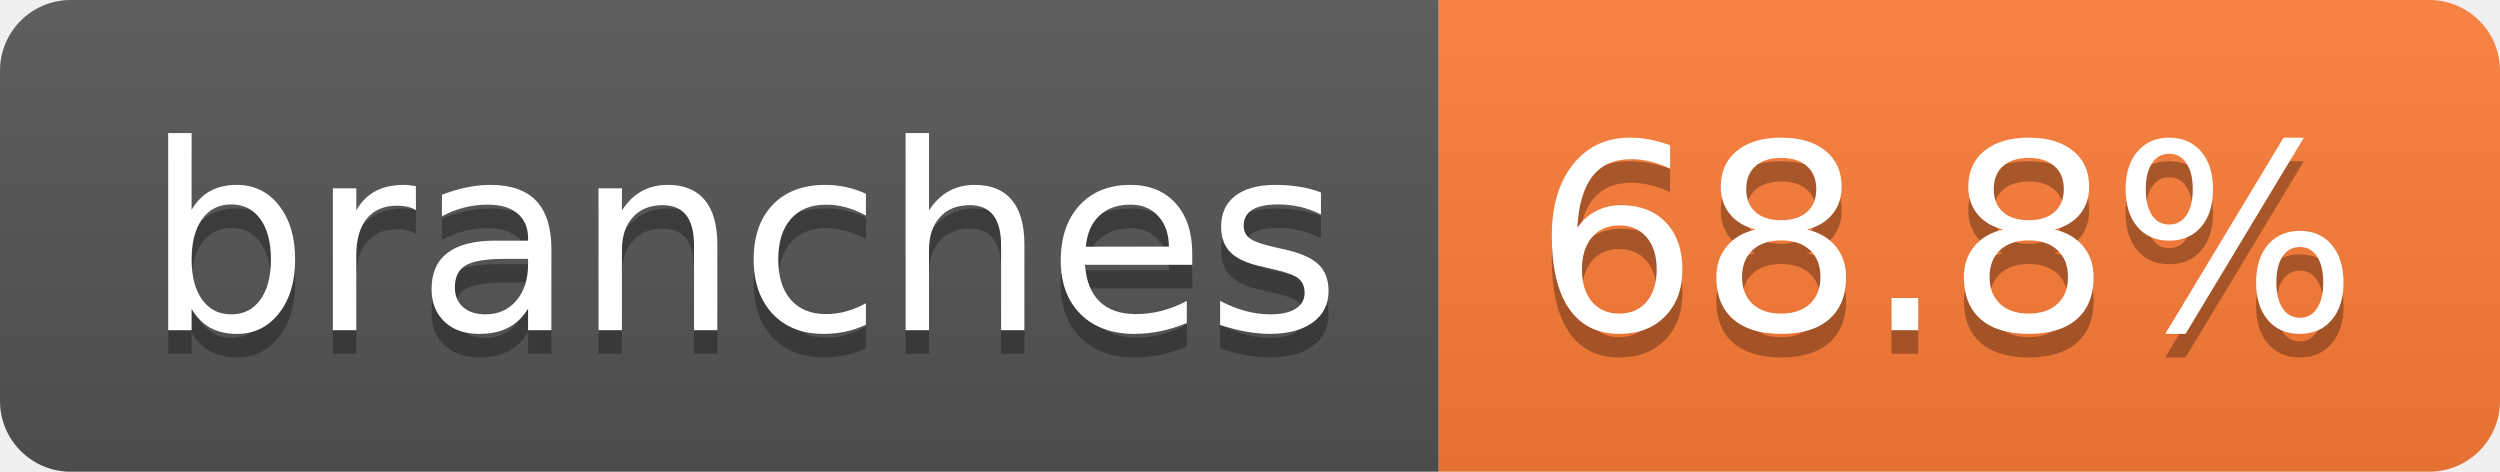
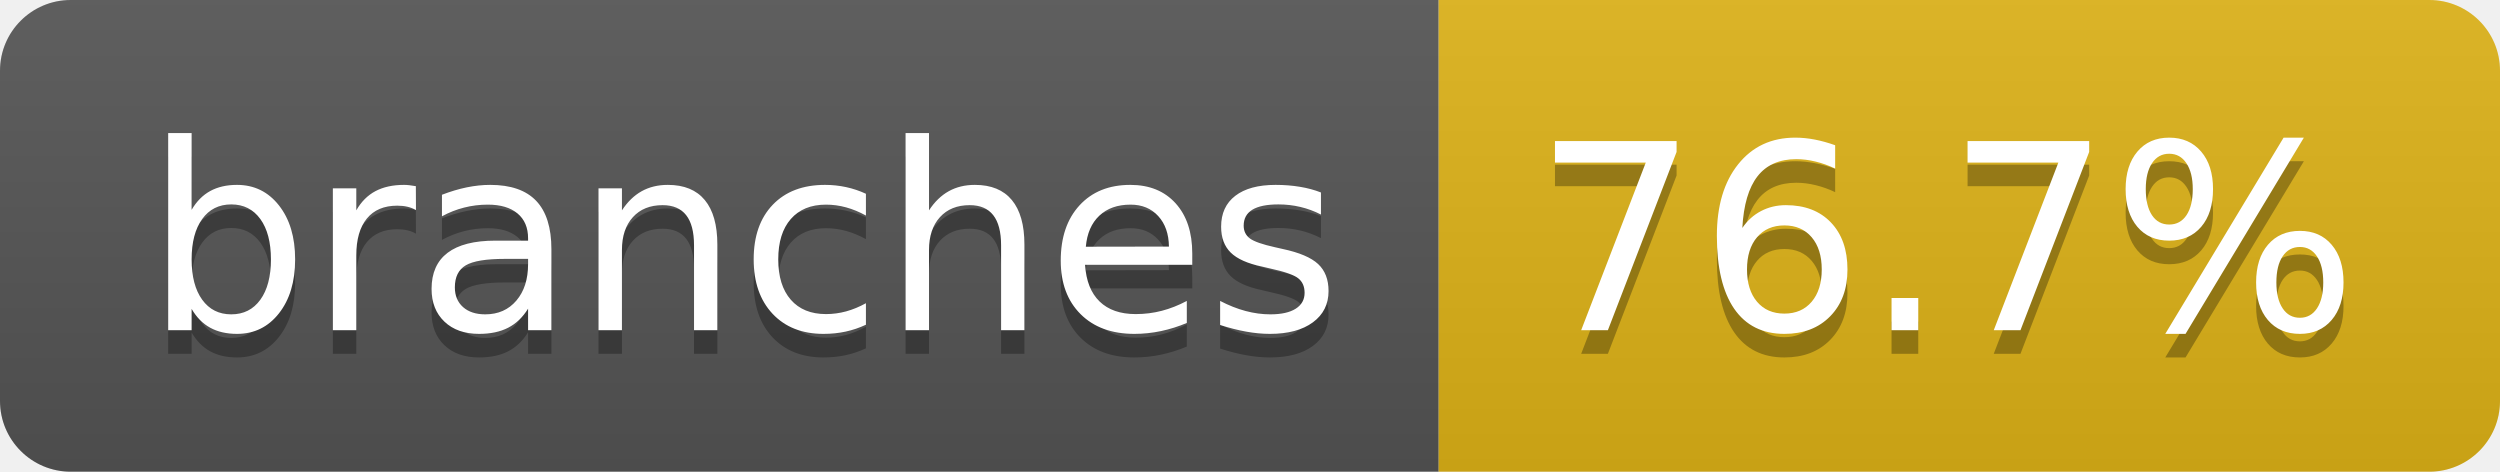
- <svg xmlns="http://www.w3.org/2000/svg" width="106" height="20" role="img" aria-label="branches: 68.8%">
+ <svg xmlns="http://www.w3.org/2000/svg" width="106" height="20" role="img" aria-label="branches: 76.7%">
  <linearGradient id="s" x2="0" y2="100%">
    <stop offset="0" stop-color="#bbb" stop-opacity=".1" />
    <stop offset="1" stop-opacity=".1" />
  </linearGradient>
  <clipPath id="r">
    <rect width="106" height="20" rx="3" fill="#fff" />
  </clipPath>
  <g clip-path="url(#r)">
    <rect width="61" height="20" fill="#555" />
-     <rect x="61" width="45" height="20" fill="#fe7d37" />
+     <rect x="61" width="45" height="20" fill="#dfb317" />
    <rect width="106" height="20" fill="url(#s)" />
  </g>
  <g fill="#fff" text-anchor="middle" font-family="Verdana,Geneva,DejaVu Sans,sans-serif" text-rendering="geometricPrecision" font-size="110">
    <text aria-hidden="true" x="315" y="150" fill="#010101" fill-opacity=".3" transform="scale(.1)" textLength="507">branches</text>
    <text x="315" y="140" transform="scale(.1)" fill="#fff" textLength="507">branches</text>
-     <text aria-hidden="true" x="825" y="150" fill="#010101" fill-opacity=".3" transform="scale(.1)" textLength="350">68.8%</text>
-     <text x="825" y="140" transform="scale(.1)" fill="#fff" textLength="350">68.8%</text>
+     <text aria-hidden="true" x="825" y="150" fill="#010101" fill-opacity=".3" transform="scale(.1)" textLength="350">76.7%</text>
+     <text x="825" y="140" transform="scale(.1)" fill="#fff" textLength="350">76.7%</text>
  </g>
</svg>
